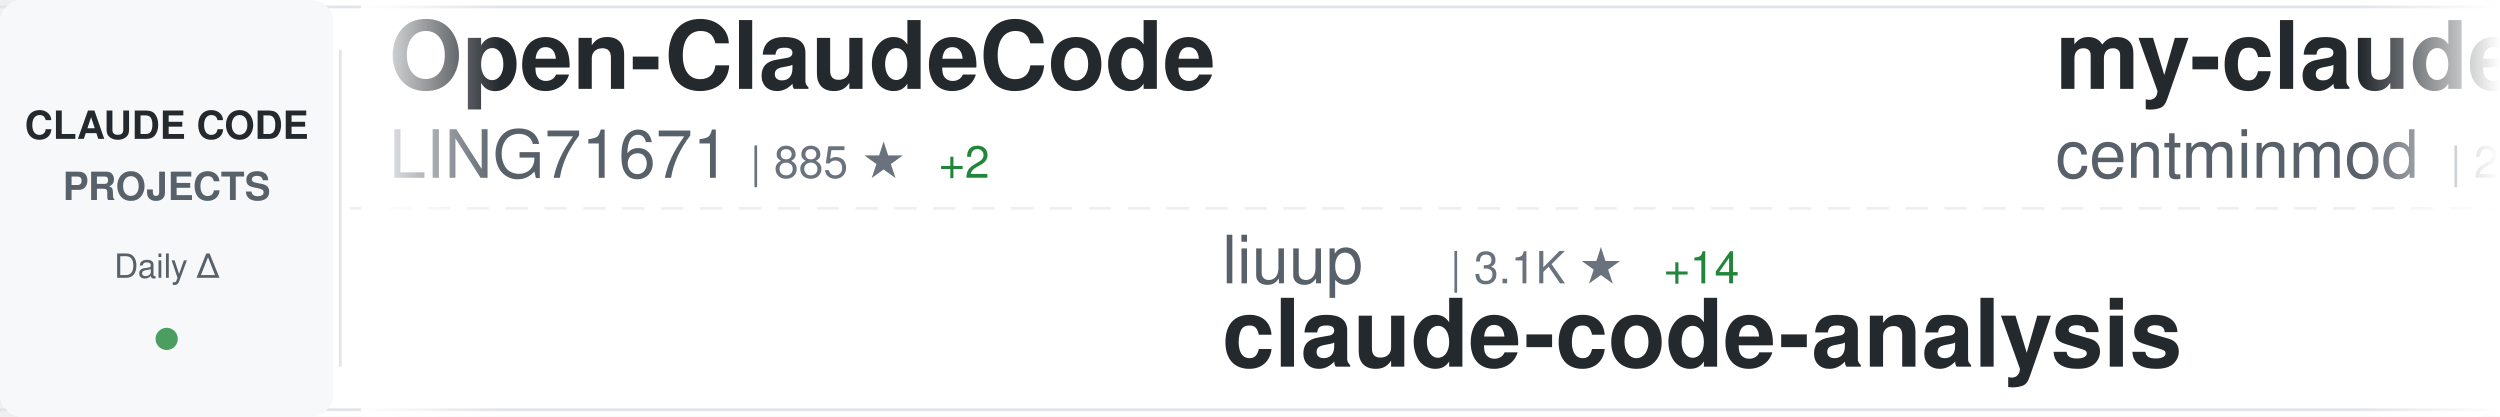
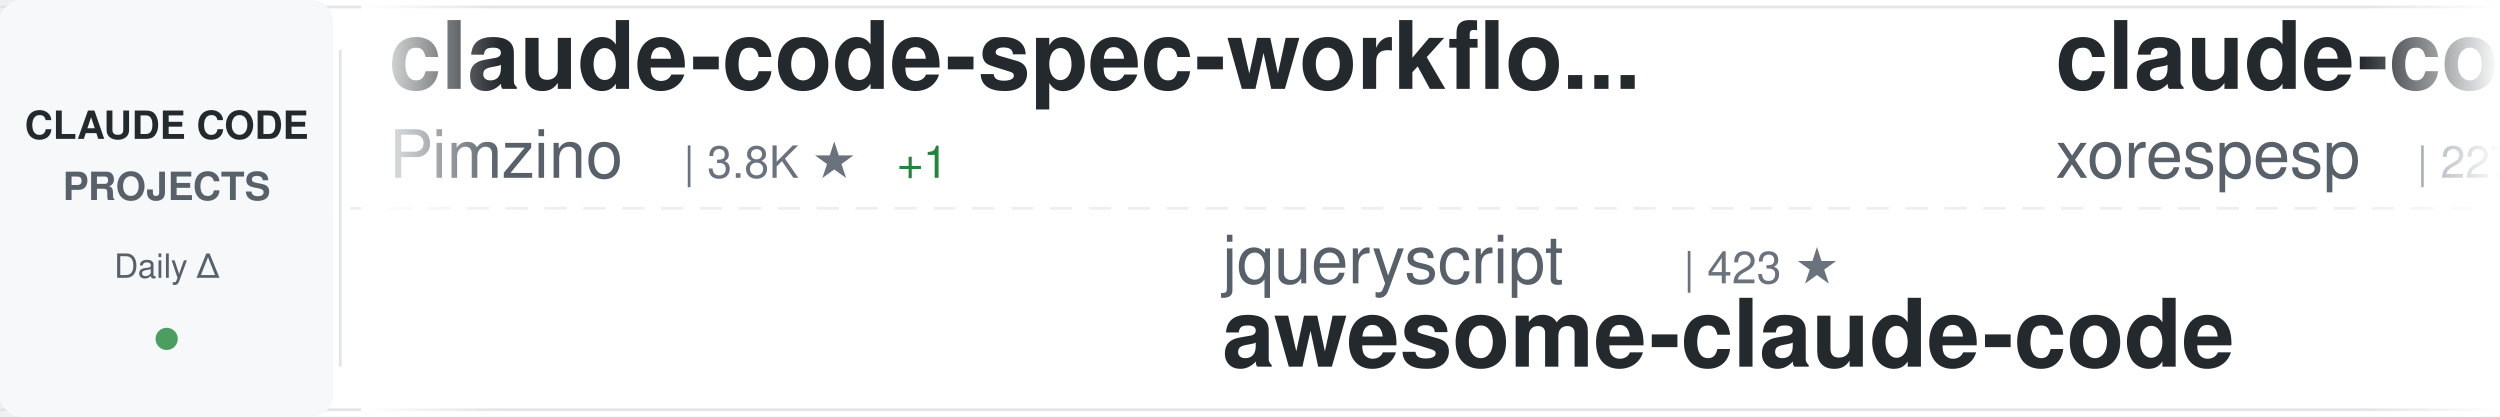
<svg xmlns="http://www.w3.org/2000/svg" width="900" height="150">
  <defs>
    <linearGradient id="awesomeLeftFade" x1="0%" y1="0%" x2="100%" y2="0%">
      <stop offset="0%" style="stop-color:#ffffff;stop-opacity:1" />
      <stop offset="100%" style="stop-color:#ffffff;stop-opacity:0" />
    </linearGradient>
    <linearGradient id="awesomeRightFade" x1="0%" y1="0%" x2="100%" y2="0%">
      <stop offset="0%" style="stop-color:#ffffff;stop-opacity:0" />
      <stop offset="100%" style="stop-color:#ffffff;stop-opacity:1" />
    </linearGradient>
  </defs>
  <rect width="900" height="150" fill="#ffffff" rx="8" />
  <rect x="0" y="2" width="900" height="1" fill="#e1e4e8" />
  <rect x="0" y="147" width="900" height="1" fill="#e1e4e8" />
  <line x1="0" y1="75" x2="900" y2="75" stroke="#e1e4e8" stroke-width="1" stroke-dasharray="8 6" opacity="0.6" />
  <rect x="0" y="0" width="120" height="150" fill="#f6f8fa" rx="8" />
  <text x="60" y="50" font-family="-apple-system, BlinkMacSystemFont, 'Segoe UI', Helvetica, Arial, sans-serif" font-size="14" font-weight="600" fill="#24292e" text-anchor="middle">CLAUDE CODE</text>
  <text x="60" y="72" font-family="-apple-system, BlinkMacSystemFont, 'Segoe UI', Helvetica, Arial, sans-serif" font-size="14" font-weight="600" fill="#586069" text-anchor="middle">PROJECTS</text>
  <text x="60" y="100" font-family="-apple-system, BlinkMacSystemFont, 'Segoe UI', Helvetica, Arial, sans-serif" font-size="12" font-weight="500" fill="#586069" text-anchor="middle">Daily Δ</text>
  <circle cx="60" cy="122" r="4" fill="#22863a" opacity="0.8" />
  <rect x="122" y="18" width="1" height="114" fill="#e1e4e8" />
  <clipPath id="awesomeTickerClip">
    <rect x="130" y="0" width="770" height="150" />
  </clipPath>
  <g clip-path="url(#awesomeTickerClip)">
    <g id="awesomeTickerItems">
      <animateTransform attributeName="transform" attributeType="XML" type="translate" from="0 0" to="-3000 0" dur="54s" repeatCount="indefinite" />
      <g transform="translate(0, 0)">
-         <text x="140" y="32" font-family="-apple-system, BlinkMacSystemFont, 'Segoe UI', Helvetica, Arial, sans-serif" font-size="34" font-weight="600" fill="#24292e">Open-ClaudeCode</text>
-         <text x="140" y="64" font-family="-apple-system, BlinkMacSystemFont, 'Segoe UI', Helvetica, Arial, sans-serif" font-size="24" font-weight="400" fill="#586069">LING71671</text>
-         <text x="270" y="64" font-family="-apple-system, BlinkMacSystemFont, 'Segoe UI', Helvetica, Arial, sans-serif" font-size="16" font-weight="500" fill="#6a737d">| 885 ★</text>
-         <text x="338" y="64" font-family="-apple-system, BlinkMacSystemFont, 'Segoe UI', Helvetica, Arial, sans-serif" font-size="16" font-weight="500" fill="#22863a"> +2</text>
+         <text x="140" y="32" font-family="-apple-system, BlinkMacSystemFont, 'Segoe UI', Helvetica, Arial, sans-serif" font-size="34" font-weight="600" fill="#24292e">claude-code-spec-workflo...</text>
+         <text x="140" y="64" font-family="-apple-system, BlinkMacSystemFont, 'Segoe UI', Helvetica, Arial, sans-serif" font-size="24" font-weight="400" fill="#586069">Pimzino</text>
+         <text x="246" y="64" font-family="-apple-system, BlinkMacSystemFont, 'Segoe UI', Helvetica, Arial, sans-serif" font-size="16" font-weight="500" fill="#6a737d">| 3.8K ★</text>
+         <text x="323" y="64" font-family="-apple-system, BlinkMacSystemFont, 'Segoe UI', Helvetica, Arial, sans-serif" font-size="16" font-weight="500" fill="#22863a"> +1</text>
      </g>
      <g transform="translate(300, 0)">
-         <text x="140" y="102" font-family="-apple-system, BlinkMacSystemFont, 'Segoe UI', Helvetica, Arial, sans-serif" font-size="24" font-weight="400" fill="#586069">liuup</text>
-         <text x="222" y="102" font-family="-apple-system, BlinkMacSystemFont, 'Segoe UI', Helvetica, Arial, sans-serif" font-size="16" font-weight="500" fill="#6a737d">| 3.1K ★</text>
-         <text x="299" y="102" font-family="-apple-system, BlinkMacSystemFont, 'Segoe UI', Helvetica, Arial, sans-serif" font-size="16" font-weight="500" fill="#22863a"> +14</text>
-         <text x="140" y="132" font-family="-apple-system, BlinkMacSystemFont, 'Segoe UI', Helvetica, Arial, sans-serif" font-size="34" font-weight="600" fill="#24292e">claude-code-analysis</text>
+         <text x="140" y="102" font-family="-apple-system, BlinkMacSystemFont, 'Segoe UI', Helvetica, Arial, sans-serif" font-size="24" font-weight="400" fill="#586069">jqueryscript</text>
+         <text x="306" y="102" font-family="-apple-system, BlinkMacSystemFont, 'Segoe UI', Helvetica, Arial, sans-serif" font-size="16" font-weight="500" fill="#6a737d">| 423 ★</text>
+         <text x="140" y="132" font-family="-apple-system, BlinkMacSystemFont, 'Segoe UI', Helvetica, Arial, sans-serif" font-size="34" font-weight="600" fill="#24292e">awesome-claude-code</text>
      </g>
      <g transform="translate(600, 0)">
-         <text x="140" y="32" font-family="-apple-system, BlinkMacSystemFont, 'Segoe UI', Helvetica, Arial, sans-serif" font-size="34" font-weight="600" fill="#24292e">my-claude-code-setup</text>
-         <text x="140" y="64" font-family="-apple-system, BlinkMacSystemFont, 'Segoe UI', Helvetica, Arial, sans-serif" font-size="24" font-weight="400" fill="#586069">centminmod</text>
-         <text x="282" y="64" font-family="-apple-system, BlinkMacSystemFont, 'Segoe UI', Helvetica, Arial, sans-serif" font-size="16" font-weight="500" fill="#6a737d">| 2.4K ★</text>
-         <text x="359" y="64" font-family="-apple-system, BlinkMacSystemFont, 'Segoe UI', Helvetica, Arial, sans-serif" font-size="16" font-weight="500" fill="#22863a"> +2</text>
+         <text x="140" y="32" font-family="-apple-system, BlinkMacSystemFont, 'Segoe UI', Helvetica, Arial, sans-serif" font-size="34" font-weight="600" fill="#24292e">claude-code</text>
+         <text x="140" y="64" font-family="-apple-system, BlinkMacSystemFont, 'Segoe UI', Helvetica, Arial, sans-serif" font-size="24" font-weight="400" fill="#586069">xorespesp</text>
+         <text x="270" y="64" font-family="-apple-system, BlinkMacSystemFont, 'Segoe UI', Helvetica, Arial, sans-serif" font-size="16" font-weight="500" fill="#6a737d">| 227 ★</text>
      </g>
      <g transform="translate(900, 0)">
-         <text x="140" y="102" font-family="-apple-system, BlinkMacSystemFont, 'Segoe UI', Helvetica, Arial, sans-serif" font-size="24" font-weight="400" fill="#586069">davila7</text>
-         <text x="246" y="102" font-family="-apple-system, BlinkMacSystemFont, 'Segoe UI', Helvetica, Arial, sans-serif" font-size="16" font-weight="500" fill="#6a737d">| 28.0K ★</text>
-         <text x="332" y="102" font-family="-apple-system, BlinkMacSystemFont, 'Segoe UI', Helvetica, Arial, sans-serif" font-size="16" font-weight="500" fill="#22863a"> +19</text>
-         <text x="140" y="132" font-family="-apple-system, BlinkMacSystemFont, 'Segoe UI', Helvetica, Arial, sans-serif" font-size="34" font-weight="600" fill="#24292e">claude-code-templates</text>
+         <text x="140" y="102" font-family="-apple-system, BlinkMacSystemFont, 'Segoe UI', Helvetica, Arial, sans-serif" font-size="24" font-weight="400" fill="#586069">Piebald-AI</text>
+         <text x="282" y="102" font-family="-apple-system, BlinkMacSystemFont, 'Segoe UI', Helvetica, Arial, sans-serif" font-size="16" font-weight="500" fill="#6a737d">| 11.1K ★</text>
+         <text x="368" y="102" font-family="-apple-system, BlinkMacSystemFont, 'Segoe UI', Helvetica, Arial, sans-serif" font-size="16" font-weight="500" fill="#22863a"> +38</text>
+         <text x="140" y="132" font-family="-apple-system, BlinkMacSystemFont, 'Segoe UI', Helvetica, Arial, sans-serif" font-size="34" font-weight="600" fill="#24292e">claude-code-system-promp...</text>
      </g>
      <g transform="translate(1200, 0)">
-         <text x="140" y="32" font-family="-apple-system, BlinkMacSystemFont, 'Segoe UI', Helvetica, Arial, sans-serif" font-size="34" font-weight="600" fill="#24292e">edmunds-claude-code</text>
-         <text x="140" y="64" font-family="-apple-system, BlinkMacSystemFont, 'Segoe UI', Helvetica, Arial, sans-serif" font-size="24" font-weight="400" fill="#586069">edmund-io</text>
-         <text x="270" y="64" font-family="-apple-system, BlinkMacSystemFont, 'Segoe UI', Helvetica, Arial, sans-serif" font-size="16" font-weight="500" fill="#6a737d">| 1.5K ★</text>
+         <text x="140" y="32" font-family="-apple-system, BlinkMacSystemFont, 'Segoe UI', Helvetica, Arial, sans-serif" font-size="34" font-weight="600" fill="#24292e">claude-code</text>
+         <text x="140" y="64" font-family="-apple-system, BlinkMacSystemFont, 'Segoe UI', Helvetica, Arial, sans-serif" font-size="24" font-weight="400" fill="#586069">mehmoodosman</text>
+         <text x="306" y="64" font-family="-apple-system, BlinkMacSystemFont, 'Segoe UI', Helvetica, Arial, sans-serif" font-size="16" font-weight="500" fill="#6a737d">| 167 ★</text>
      </g>
      <g transform="translate(1500, 0)">
-         <text x="140" y="102" font-family="-apple-system, BlinkMacSystemFont, 'Segoe UI', Helvetica, Arial, sans-serif" font-size="24" font-weight="400" fill="#586069">ponponon</text>
-         <text x="258" y="102" font-family="-apple-system, BlinkMacSystemFont, 'Segoe UI', Helvetica, Arial, sans-serif" font-size="16" font-weight="500" fill="#6a737d">| 2.3K ★</text>
-         <text x="140" y="132" font-family="-apple-system, BlinkMacSystemFont, 'Segoe UI', Helvetica, Arial, sans-serif" font-size="34" font-weight="600" fill="#24292e">claude_code_src</text>
+         <text x="140" y="102" font-family="-apple-system, BlinkMacSystemFont, 'Segoe UI', Helvetica, Arial, sans-serif" font-size="24" font-weight="400" fill="#586069">anthropics</text>
+         <text x="282" y="102" font-family="-apple-system, BlinkMacSystemFont, 'Segoe UI', Helvetica, Arial, sans-serif" font-size="16" font-weight="500" fill="#6a737d">| 874 ★</text>
+         <text x="350" y="102" font-family="-apple-system, BlinkMacSystemFont, 'Segoe UI', Helvetica, Arial, sans-serif" font-size="16" font-weight="500" fill="#22863a"> +3</text>
+         <text x="140" y="132" font-family="-apple-system, BlinkMacSystemFont, 'Segoe UI', Helvetica, Arial, sans-serif" font-size="34" font-weight="600" fill="#24292e">claude-code-base-action</text>
      </g>
      <g transform="translate(1800, 0)">
-         <text x="140" y="32" font-family="-apple-system, BlinkMacSystemFont, 'Segoe UI', Helvetica, Arial, sans-serif" font-size="34" font-weight="600" fill="#24292e">claude-code-workflows</text>
-         <text x="140" y="64" font-family="-apple-system, BlinkMacSystemFont, 'Segoe UI', Helvetica, Arial, sans-serif" font-size="24" font-weight="400" fill="#586069">OneRedOak</text>
-         <text x="270" y="64" font-family="-apple-system, BlinkMacSystemFont, 'Segoe UI', Helvetica, Arial, sans-serif" font-size="16" font-weight="500" fill="#6a737d">| 3.8K ★</text>
-         <text x="347" y="64" font-family="-apple-system, BlinkMacSystemFont, 'Segoe UI', Helvetica, Arial, sans-serif" font-size="16" font-weight="500" fill="#22863a"> +1</text>
+         <text x="140" y="32" font-family="-apple-system, BlinkMacSystemFont, 'Segoe UI', Helvetica, Arial, sans-serif" font-size="34" font-weight="600" fill="#24292e">sc-claude-code-files</text>
+         <text x="140" y="64" font-family="-apple-system, BlinkMacSystemFont, 'Segoe UI', Helvetica, Arial, sans-serif" font-size="24" font-weight="400" fill="#586069">https-deeplearning-ai</text>
+         <text x="414" y="64" font-family="-apple-system, BlinkMacSystemFont, 'Segoe UI', Helvetica, Arial, sans-serif" font-size="16" font-weight="500" fill="#6a737d">| 528 ★</text>
      </g>
      <g transform="translate(2100, 0)">
-         <text x="140" y="102" font-family="-apple-system, BlinkMacSystemFont, 'Segoe UI', Helvetica, Arial, sans-serif" font-size="24" font-weight="400" fill="#586069">kodu-ai</text>
-         <text x="246" y="102" font-family="-apple-system, BlinkMacSystemFont, 'Segoe UI', Helvetica, Arial, sans-serif" font-size="16" font-weight="500" fill="#6a737d">| 5.3K ★</text>
-         <text x="140" y="132" font-family="-apple-system, BlinkMacSystemFont, 'Segoe UI', Helvetica, Arial, sans-serif" font-size="34" font-weight="600" fill="#24292e">claude-coder</text>
+         <text x="140" y="102" font-family="-apple-system, BlinkMacSystemFont, 'Segoe UI', Helvetica, Arial, sans-serif" font-size="24" font-weight="400" fill="#586069">AICoderTudou</text>
+         <text x="306" y="102" font-family="-apple-system, BlinkMacSystemFont, 'Segoe UI', Helvetica, Arial, sans-serif" font-size="16" font-weight="500" fill="#6a737d">| 500 ★</text>
+         <text x="140" y="132" font-family="-apple-system, BlinkMacSystemFont, 'Segoe UI', Helvetica, Arial, sans-serif" font-size="34" font-weight="600" fill="#24292e">claude-code-tudou</text>
      </g>
      <g transform="translate(2400, 0)">
-         <text x="140" y="32" font-family="-apple-system, BlinkMacSystemFont, 'Segoe UI', Helvetica, Arial, sans-serif" font-size="34" font-weight="600" fill="#24292e">ECC</text>
-         <text x="140" y="64" font-family="-apple-system, BlinkMacSystemFont, 'Segoe UI', Helvetica, Arial, sans-serif" font-size="24" font-weight="400" fill="#586069">affaan-m</text>
-         <text x="258" y="64" font-family="-apple-system, BlinkMacSystemFont, 'Segoe UI', Helvetica, Arial, sans-serif" font-size="16" font-weight="500" fill="#6a737d">| 215.2K ★</text>
-         <text x="353" y="64" font-family="-apple-system, BlinkMacSystemFont, 'Segoe UI', Helvetica, Arial, sans-serif" font-size="16" font-weight="500" fill="#22863a"> +674</text>
+         <text x="140" y="32" font-family="-apple-system, BlinkMacSystemFont, 'Segoe UI', Helvetica, Arial, sans-serif" font-size="34" font-weight="600" fill="#24292e">claude-code</text>
+         <text x="140" y="64" font-family="-apple-system, BlinkMacSystemFont, 'Segoe UI', Helvetica, Arial, sans-serif" font-size="24" font-weight="400" fill="#586069">codeaashu</text>
+         <text x="270" y="64" font-family="-apple-system, BlinkMacSystemFont, 'Segoe UI', Helvetica, Arial, sans-serif" font-size="16" font-weight="500" fill="#6a737d">| 2.9K ★</text>
+         <text x="347" y="64" font-family="-apple-system, BlinkMacSystemFont, 'Segoe UI', Helvetica, Arial, sans-serif" font-size="16" font-weight="500" fill="#22863a"> +14</text>
      </g>
      <g transform="translate(2700, 0)">
-         <text x="140" y="102" font-family="-apple-system, BlinkMacSystemFont, 'Segoe UI', Helvetica, Arial, sans-serif" font-size="24" font-weight="400" fill="#586069">ykdojo</text>
-         <text x="234" y="102" font-family="-apple-system, BlinkMacSystemFont, 'Segoe UI', Helvetica, Arial, sans-serif" font-size="16" font-weight="500" fill="#6a737d">| 8.7K ★</text>
-         <text x="311" y="102" font-family="-apple-system, BlinkMacSystemFont, 'Segoe UI', Helvetica, Arial, sans-serif" font-size="16" font-weight="500" fill="#22863a"> +9</text>
-         <text x="140" y="132" font-family="-apple-system, BlinkMacSystemFont, 'Segoe UI', Helvetica, Arial, sans-serif" font-size="34" font-weight="600" fill="#24292e">claude-code-tips</text>
+         <text x="140" y="102" font-family="-apple-system, BlinkMacSystemFont, 'Segoe UI', Helvetica, Arial, sans-serif" font-size="24" font-weight="400" fill="#586069">yasasbanukaofficial</text>
+         <text x="390" y="102" font-family="-apple-system, BlinkMacSystemFont, 'Segoe UI', Helvetica, Arial, sans-serif" font-size="16" font-weight="500" fill="#6a737d">| 3.5K ★</text>
+         <text x="467" y="102" font-family="-apple-system, BlinkMacSystemFont, 'Segoe UI', Helvetica, Arial, sans-serif" font-size="16" font-weight="500" fill="#22863a"> +4</text>
+         <text x="140" y="132" font-family="-apple-system, BlinkMacSystemFont, 'Segoe UI', Helvetica, Arial, sans-serif" font-size="34" font-weight="600" fill="#24292e">claude-code</text>
      </g>
      <g transform="translate(3000, 0)">
-         <text x="140" y="32" font-family="-apple-system, BlinkMacSystemFont, 'Segoe UI', Helvetica, Arial, sans-serif" font-size="34" font-weight="600" fill="#24292e">Open-ClaudeCode</text>
-         <text x="140" y="64" font-family="-apple-system, BlinkMacSystemFont, 'Segoe UI', Helvetica, Arial, sans-serif" font-size="24" font-weight="400" fill="#586069">LING71671</text>
-         <text x="270" y="64" font-family="-apple-system, BlinkMacSystemFont, 'Segoe UI', Helvetica, Arial, sans-serif" font-size="16" font-weight="500" fill="#6a737d">| 885 ★</text>
-         <text x="338" y="64" font-family="-apple-system, BlinkMacSystemFont, 'Segoe UI', Helvetica, Arial, sans-serif" font-size="16" font-weight="500" fill="#22863a"> +2</text>
+         <text x="140" y="32" font-family="-apple-system, BlinkMacSystemFont, 'Segoe UI', Helvetica, Arial, sans-serif" font-size="34" font-weight="600" fill="#24292e">claude-code-spec-workflo...</text>
+         <text x="140" y="64" font-family="-apple-system, BlinkMacSystemFont, 'Segoe UI', Helvetica, Arial, sans-serif" font-size="24" font-weight="400" fill="#586069">Pimzino</text>
+         <text x="246" y="64" font-family="-apple-system, BlinkMacSystemFont, 'Segoe UI', Helvetica, Arial, sans-serif" font-size="16" font-weight="500" fill="#6a737d">| 3.8K ★</text>
+         <text x="323" y="64" font-family="-apple-system, BlinkMacSystemFont, 'Segoe UI', Helvetica, Arial, sans-serif" font-size="16" font-weight="500" fill="#22863a"> +1</text>
      </g>
      <g transform="translate(3300, 0)">
-         <text x="140" y="102" font-family="-apple-system, BlinkMacSystemFont, 'Segoe UI', Helvetica, Arial, sans-serif" font-size="24" font-weight="400" fill="#586069">liuup</text>
-         <text x="222" y="102" font-family="-apple-system, BlinkMacSystemFont, 'Segoe UI', Helvetica, Arial, sans-serif" font-size="16" font-weight="500" fill="#6a737d">| 3.1K ★</text>
-         <text x="299" y="102" font-family="-apple-system, BlinkMacSystemFont, 'Segoe UI', Helvetica, Arial, sans-serif" font-size="16" font-weight="500" fill="#22863a"> +14</text>
-         <text x="140" y="132" font-family="-apple-system, BlinkMacSystemFont, 'Segoe UI', Helvetica, Arial, sans-serif" font-size="34" font-weight="600" fill="#24292e">claude-code-analysis</text>
+         <text x="140" y="102" font-family="-apple-system, BlinkMacSystemFont, 'Segoe UI', Helvetica, Arial, sans-serif" font-size="24" font-weight="400" fill="#586069">jqueryscript</text>
+         <text x="306" y="102" font-family="-apple-system, BlinkMacSystemFont, 'Segoe UI', Helvetica, Arial, sans-serif" font-size="16" font-weight="500" fill="#6a737d">| 423 ★</text>
+         <text x="140" y="132" font-family="-apple-system, BlinkMacSystemFont, 'Segoe UI', Helvetica, Arial, sans-serif" font-size="34" font-weight="600" fill="#24292e">awesome-claude-code</text>
      </g>
      <g transform="translate(3600, 0)">
-         <text x="140" y="32" font-family="-apple-system, BlinkMacSystemFont, 'Segoe UI', Helvetica, Arial, sans-serif" font-size="34" font-weight="600" fill="#24292e">my-claude-code-setup</text>
-         <text x="140" y="64" font-family="-apple-system, BlinkMacSystemFont, 'Segoe UI', Helvetica, Arial, sans-serif" font-size="24" font-weight="400" fill="#586069">centminmod</text>
-         <text x="282" y="64" font-family="-apple-system, BlinkMacSystemFont, 'Segoe UI', Helvetica, Arial, sans-serif" font-size="16" font-weight="500" fill="#6a737d">| 2.4K ★</text>
-         <text x="359" y="64" font-family="-apple-system, BlinkMacSystemFont, 'Segoe UI', Helvetica, Arial, sans-serif" font-size="16" font-weight="500" fill="#22863a"> +2</text>
+         <text x="140" y="32" font-family="-apple-system, BlinkMacSystemFont, 'Segoe UI', Helvetica, Arial, sans-serif" font-size="34" font-weight="600" fill="#24292e">claude-code</text>
+         <text x="140" y="64" font-family="-apple-system, BlinkMacSystemFont, 'Segoe UI', Helvetica, Arial, sans-serif" font-size="24" font-weight="400" fill="#586069">xorespesp</text>
+         <text x="270" y="64" font-family="-apple-system, BlinkMacSystemFont, 'Segoe UI', Helvetica, Arial, sans-serif" font-size="16" font-weight="500" fill="#6a737d">| 227 ★</text>
      </g>
      <g transform="translate(3900, 0)">
-         <text x="140" y="102" font-family="-apple-system, BlinkMacSystemFont, 'Segoe UI', Helvetica, Arial, sans-serif" font-size="24" font-weight="400" fill="#586069">davila7</text>
-         <text x="246" y="102" font-family="-apple-system, BlinkMacSystemFont, 'Segoe UI', Helvetica, Arial, sans-serif" font-size="16" font-weight="500" fill="#6a737d">| 28.0K ★</text>
-         <text x="332" y="102" font-family="-apple-system, BlinkMacSystemFont, 'Segoe UI', Helvetica, Arial, sans-serif" font-size="16" font-weight="500" fill="#22863a"> +19</text>
-         <text x="140" y="132" font-family="-apple-system, BlinkMacSystemFont, 'Segoe UI', Helvetica, Arial, sans-serif" font-size="34" font-weight="600" fill="#24292e">claude-code-templates</text>
+         <text x="140" y="102" font-family="-apple-system, BlinkMacSystemFont, 'Segoe UI', Helvetica, Arial, sans-serif" font-size="24" font-weight="400" fill="#586069">Piebald-AI</text>
+         <text x="282" y="102" font-family="-apple-system, BlinkMacSystemFont, 'Segoe UI', Helvetica, Arial, sans-serif" font-size="16" font-weight="500" fill="#6a737d">| 11.1K ★</text>
+         <text x="368" y="102" font-family="-apple-system, BlinkMacSystemFont, 'Segoe UI', Helvetica, Arial, sans-serif" font-size="16" font-weight="500" fill="#22863a"> +38</text>
+         <text x="140" y="132" font-family="-apple-system, BlinkMacSystemFont, 'Segoe UI', Helvetica, Arial, sans-serif" font-size="34" font-weight="600" fill="#24292e">claude-code-system-promp...</text>
      </g>
    </g>
  </g>
  <rect x="130" y="0" width="50" height="150" fill="url(#awesomeLeftFade)" />
  <rect x="850" y="0" width="50" height="150" fill="url(#awesomeRightFade)" />
</svg>
